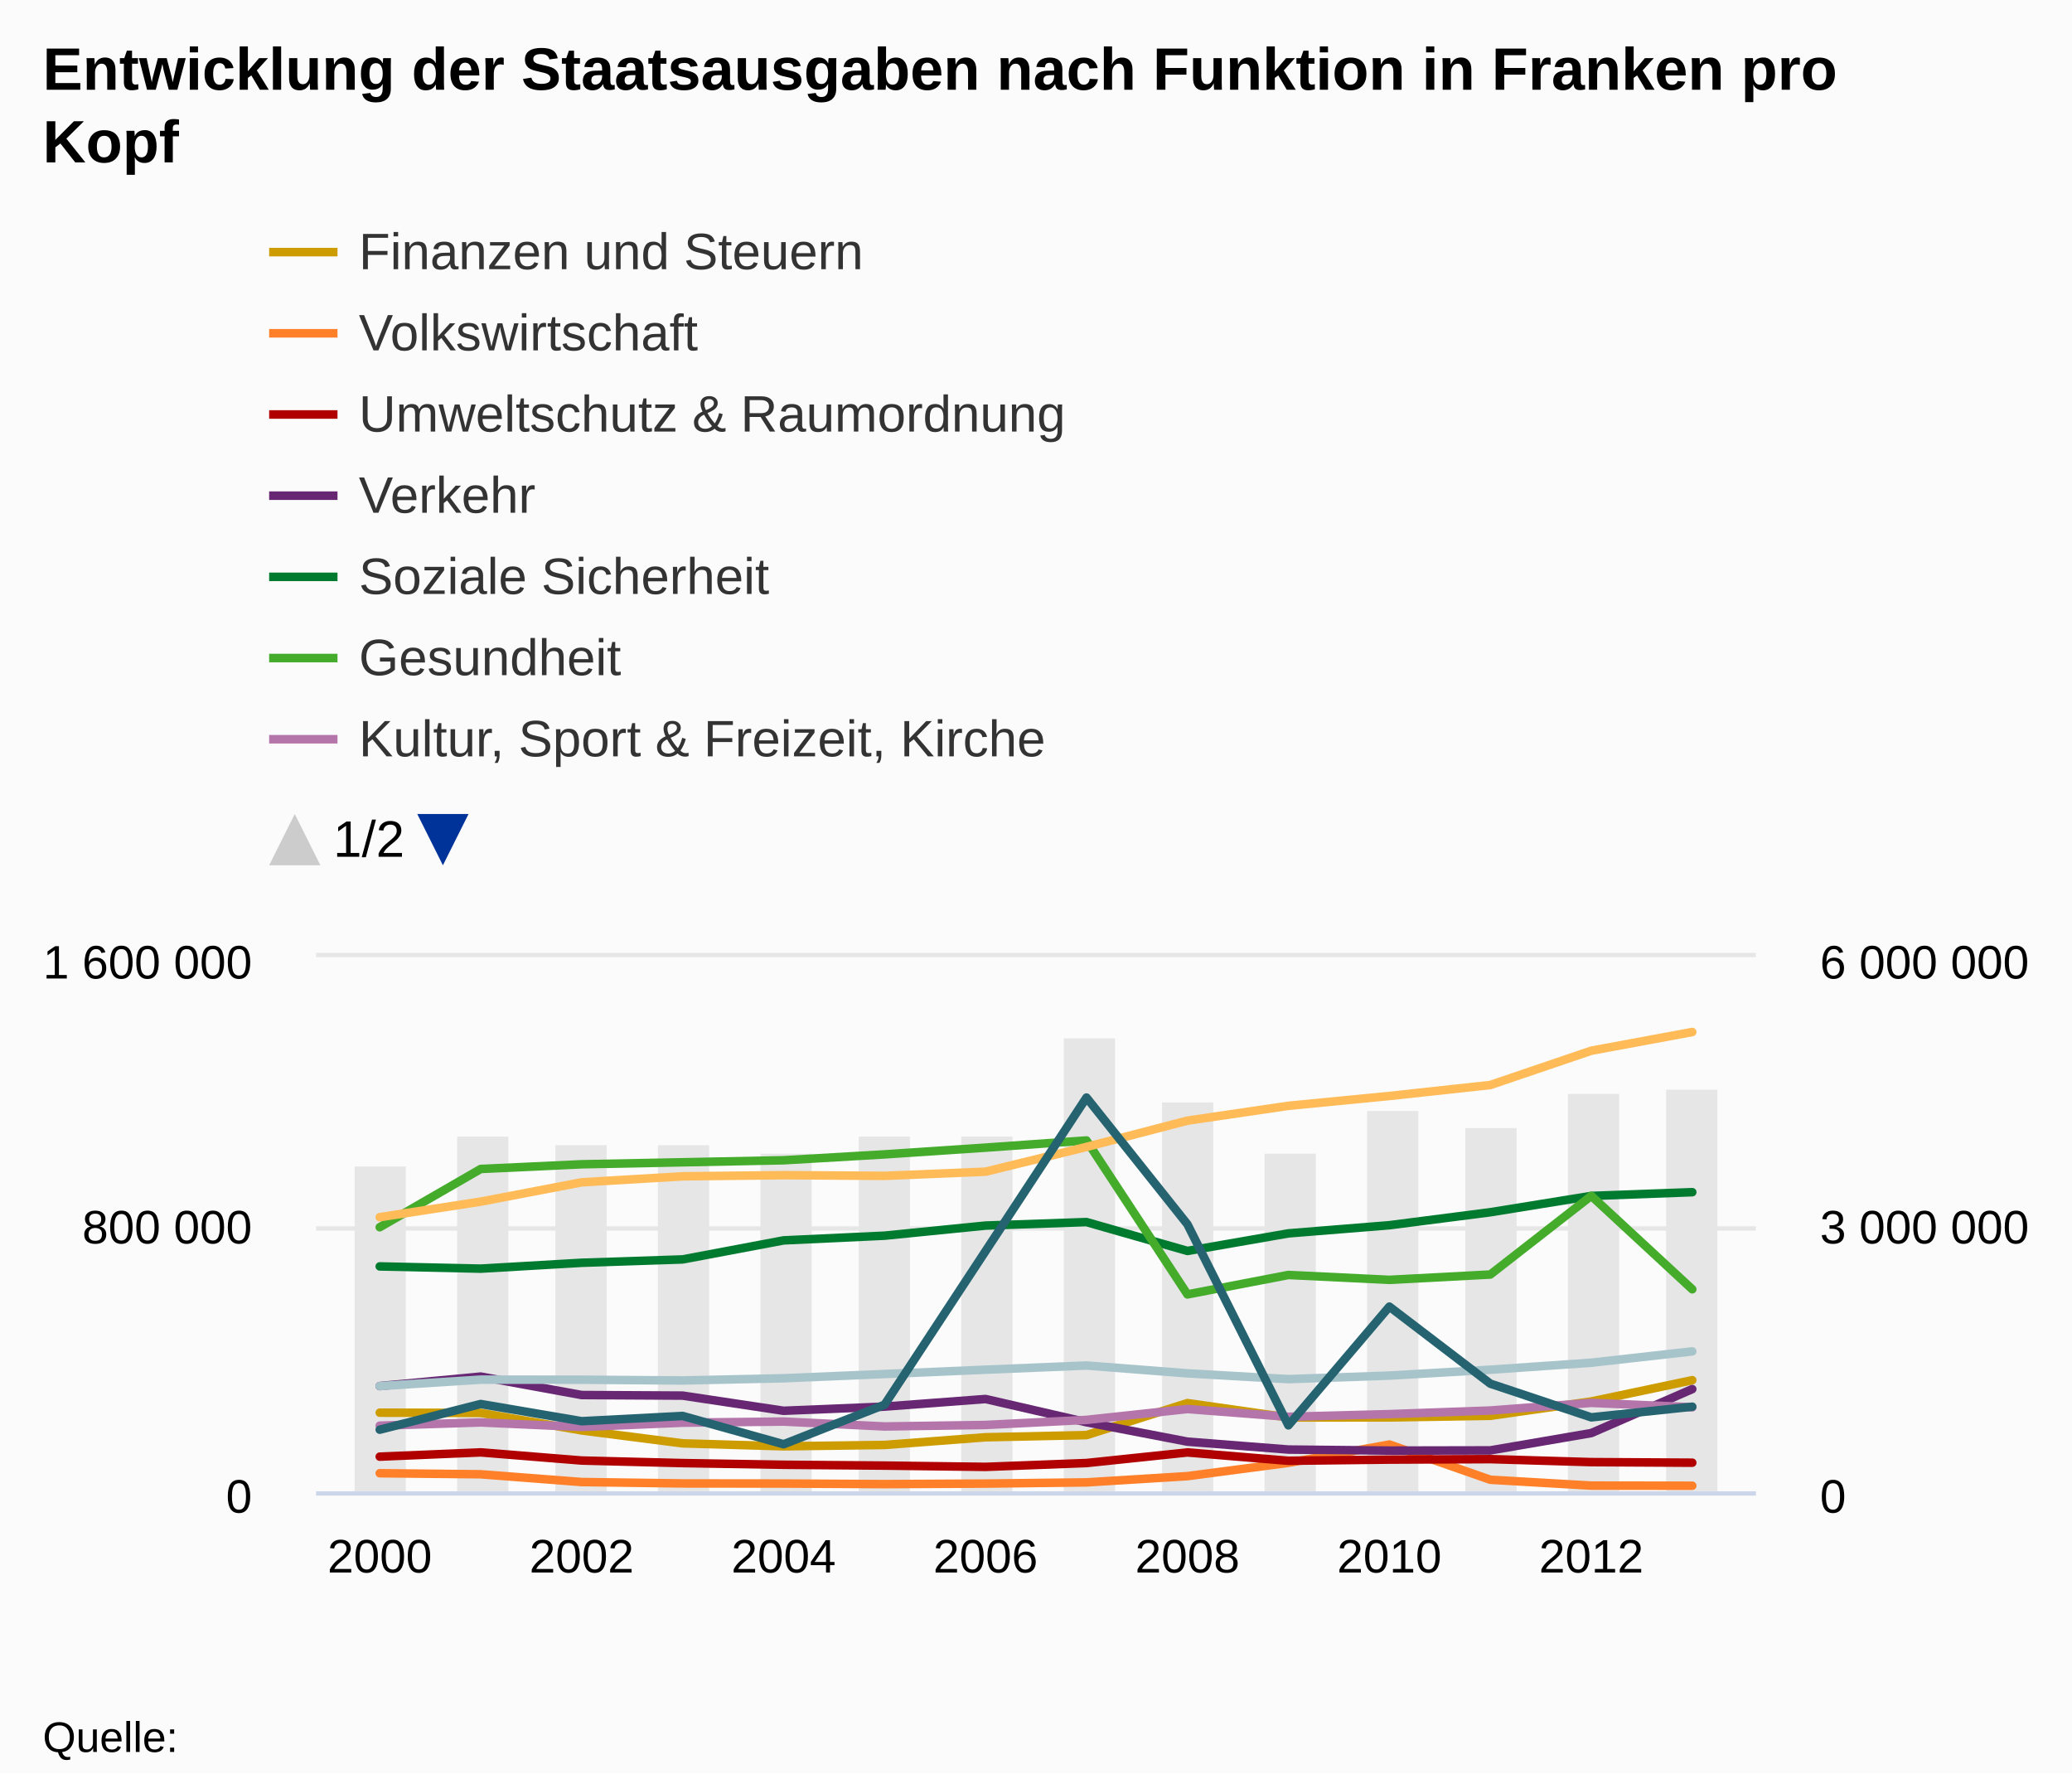
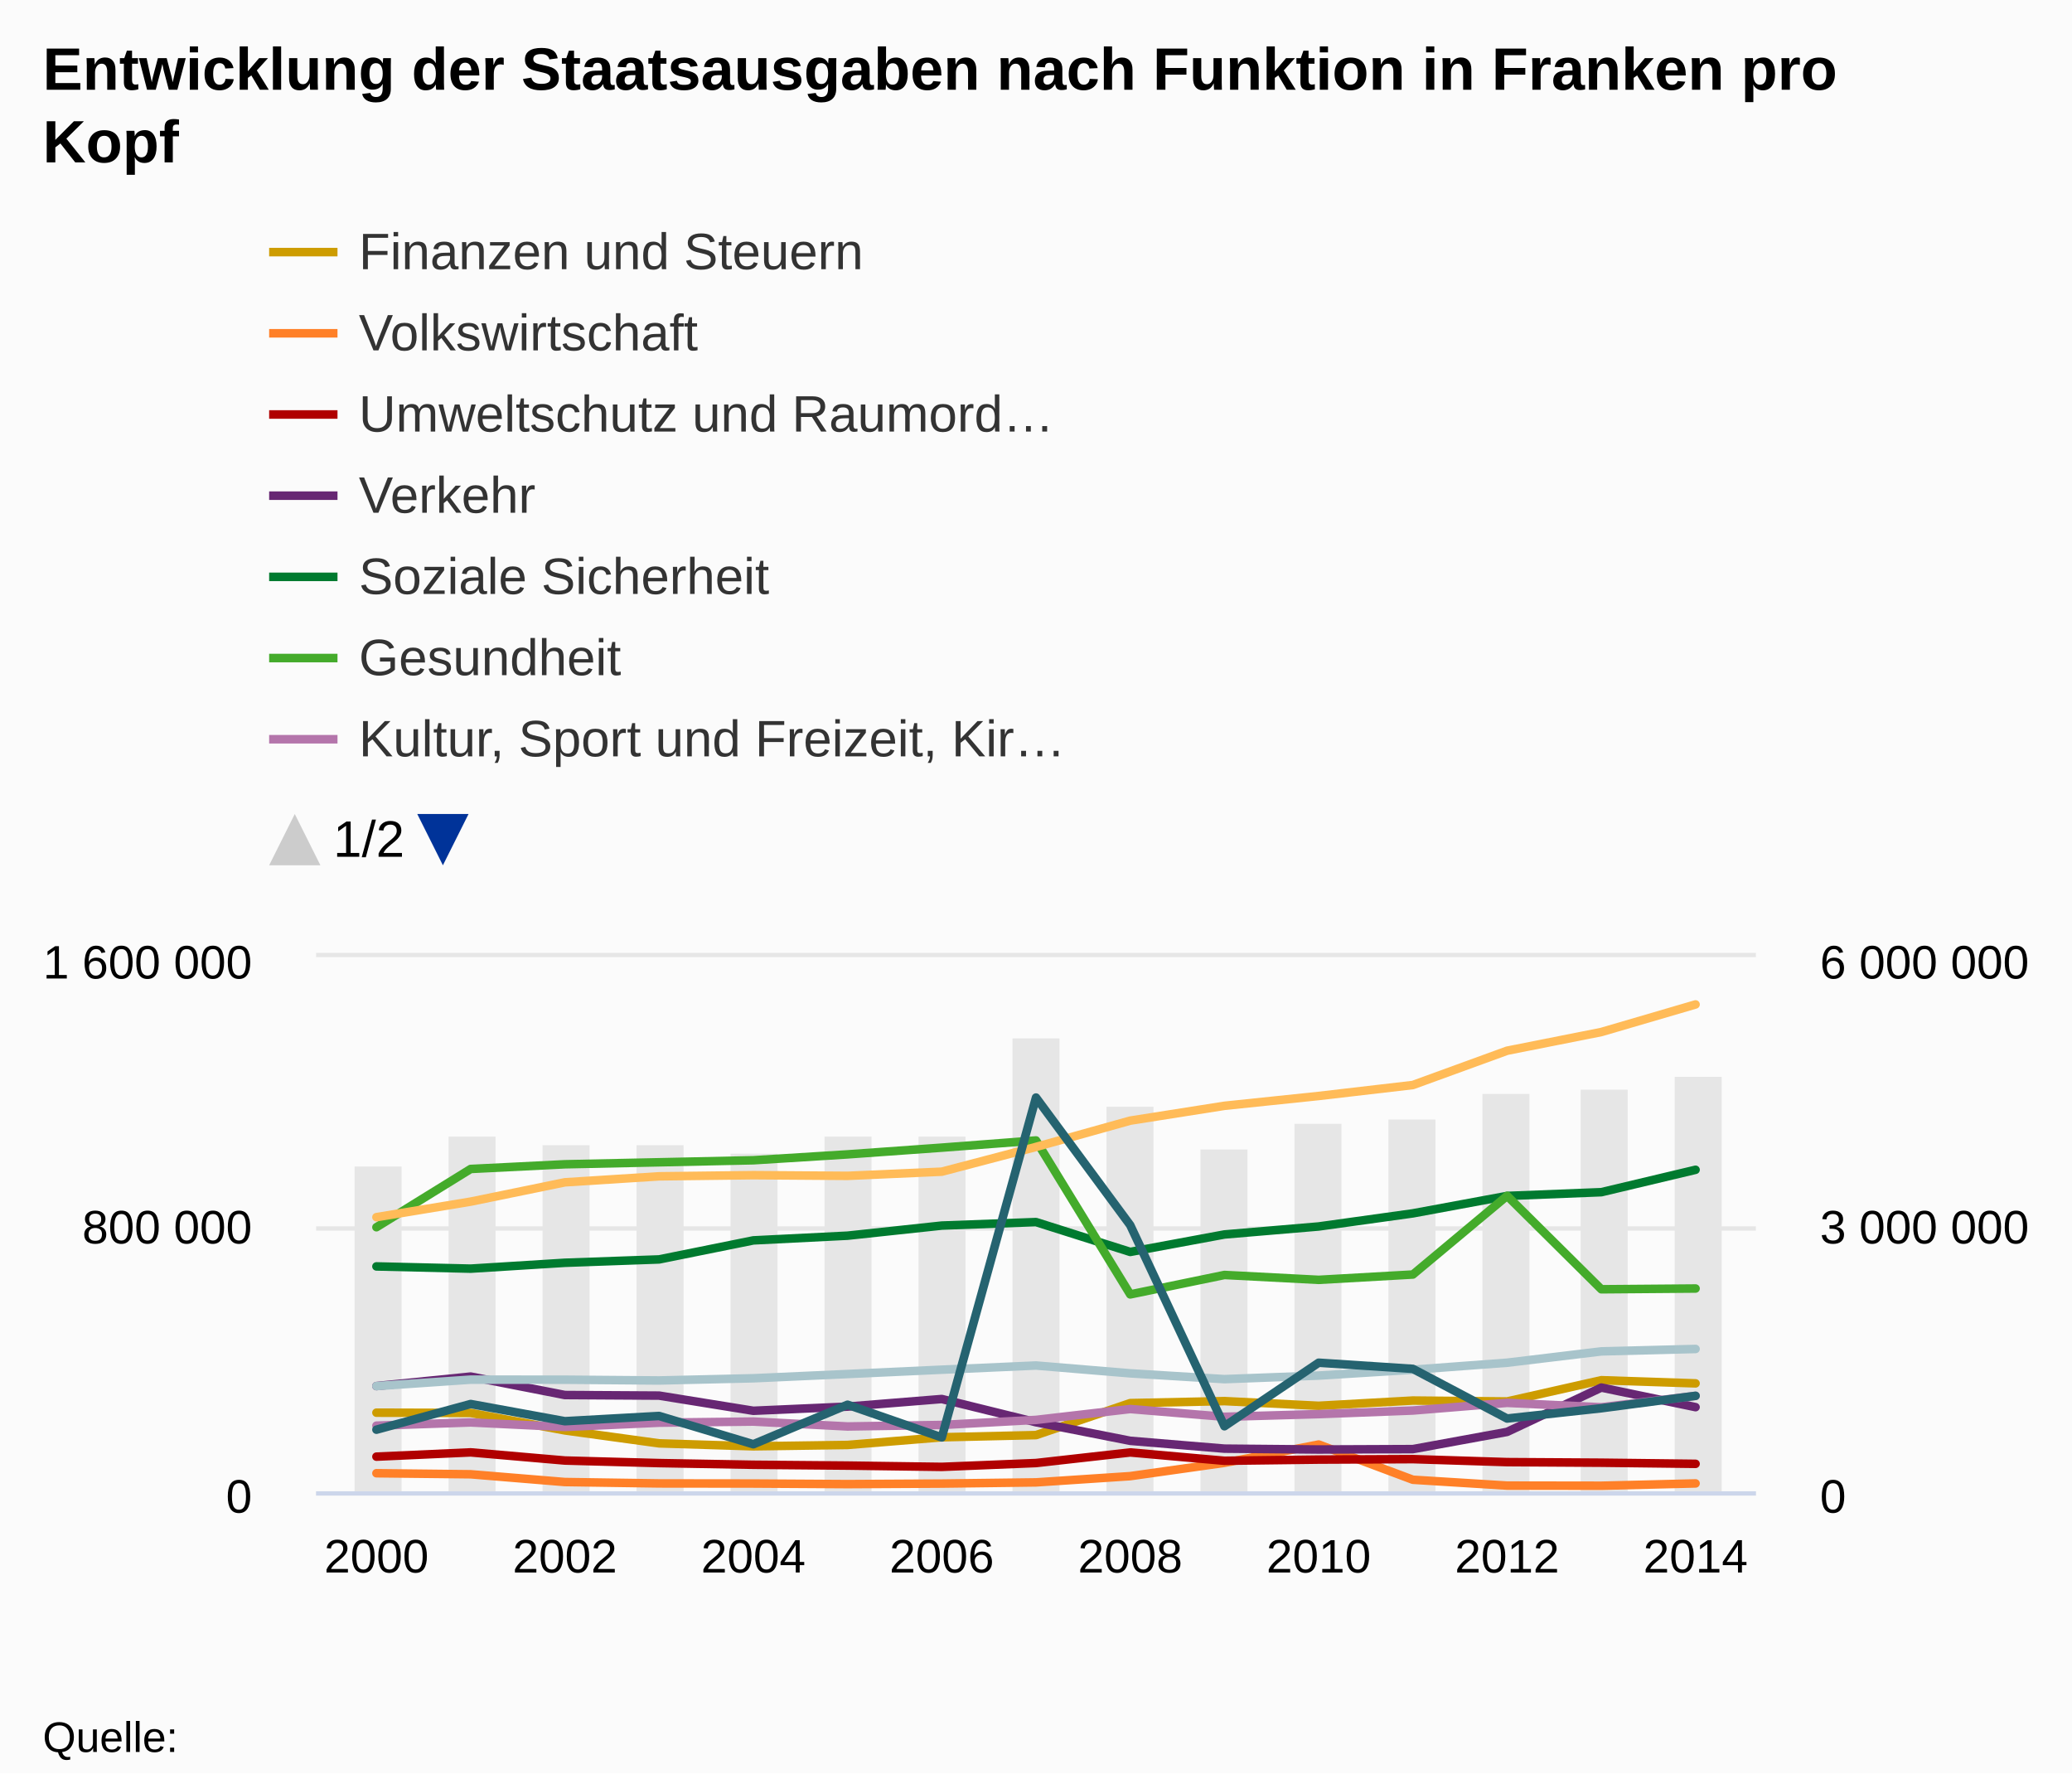
<svg xmlns="http://www.w3.org/2000/svg" version="1.1" class="highcharts-root" style="font-family:arial;font-size:12px;" viewBox="0 0 485 415">
  <defs>
    <clipPath id="c">
      <rect x="0" y="8" width="9999" height="130.5" fill="none" />
    </clipPath>
    <clipPath>
      <rect x="0" y="0" width="337" height="125" fill="none" />
    </clipPath>
    <clipPath id="a">
      <rect x="0" y="0" width="337" height="125" fill="none" />
    </clipPath>
    <clipPath id="b">
      <rect x="0" y="0" width="337" height="125" fill="none" />
    </clipPath>
  </defs>
  <rect fill="#fbfbfb" class="highcharts-background" x="0" y="0" width="485" height="415" rx="0" ry="0" />
  <rect fill="none" class="highcharts-plot-background" x="74" y="224" width="337" height="125" />
  <g class="highcharts-pane-group" />
  <g class="highcharts-grid highcharts-xaxis-grid ">
-     <path fill="none" class="highcharts-grid-line" d="M 88.5 224 L 88.5 349" opacity="1" />
-     <path fill="none" class="highcharts-grid-line" d="M 135.5 224 L 135.5 349" opacity="1" />
-     <path fill="none" class="highcharts-grid-line" d="M 182.5 224 L 182.5 349" opacity="1" />
-     <path fill="none" class="highcharts-grid-line" d="M 230.5 224 L 230.5 349" opacity="1" />
-     <path fill="none" class="highcharts-grid-line" d="M 277.5 224 L 277.5 349" opacity="1" />
-     <path fill="none" class="highcharts-grid-line" d="M 324.5 224 L 324.5 349" opacity="1" />
-     <path fill="none" class="highcharts-grid-line" d="M 371.5 224 L 371.5 349" opacity="1" />
+     <path fill="none" class="highcharts-grid-line" d="M 87.5 224 L 87.5 349" opacity="1" />
+     <path fill="none" class="highcharts-grid-line" d="M 131.5 224 L 131.5 349" opacity="1" />
+     <path fill="none" class="highcharts-grid-line" d="M 175.5 224 L 175.5 349" opacity="1" />
+     <path fill="none" class="highcharts-grid-line" d="M 219.5 224 L 219.5 349" opacity="1" />
+     <path fill="none" class="highcharts-grid-line" d="M 264.5 224 L 264.5 349" opacity="1" />
+     <path fill="none" class="highcharts-grid-line" d="M 308.5 224 L 308.5 349" opacity="1" />
+     <path fill="none" class="highcharts-grid-line" d="M 352.5 224 L 352.5 349" opacity="1" />
+     <path fill="none" class="highcharts-grid-line" d="M 396.5 224 L 396.5 349" opacity="1" />
  </g>
  <g class="highcharts-grid highcharts-yaxis-grid ">
    <path fill="none" stroke="#e6e6e6" stroke-width="1" class="highcharts-grid-line" d="M 74 349.5 L 411 349.5" opacity="1" />
    <path fill="none" stroke="#e6e6e6" stroke-width="1" class="highcharts-grid-line" d="M 74 287.5 L 411 287.5" opacity="1" />
    <path fill="none" stroke="#e6e6e6" stroke-width="1" class="highcharts-grid-line" d="M 74 223.5 L 411 223.5" opacity="1" />
  </g>
  <g class="highcharts-grid highcharts-yaxis-grid ">
    <path fill="none" class="highcharts-grid-line" d="M 74 349.5 L 411 349.5" opacity="1" />
    <path fill="none" class="highcharts-grid-line" d="M 74 287.5 L 411 287.5" opacity="1" />
    <path fill="none" class="highcharts-grid-line" d="M 74 224.5 L 411 224.5" opacity="1" />
  </g>
  <rect fill="none" class="highcharts-plot-border" x="74" y="224" width="337" height="125" />
  <g class="highcharts-axis highcharts-xaxis ">
    <path fill="none" class="highcharts-axis-line" stroke="#ccd6eb" stroke-width="1" d="M 74 349.5 L 411 349.5" />
  </g>
  <g class="highcharts-axis highcharts-yaxis ">
    <path fill="none" class="highcharts-axis-line" d="M 74 224 L 74 349" />
  </g>
  <g class="highcharts-axis highcharts-yaxis ">
    <path fill="none" class="highcharts-axis-line" d="M 411 224 L 411 349" />
  </g>
  <g class="highcharts-series-group">
    <g class="highcharts-series highcharts-series-0 highcharts-column-series highcharts-color-undefined " transform="translate(74,224) scale(1 1)" clip-path="url(#a)">
-       <rect x="9" y="49" width="12" height="77" fill="#E6E6E6" class="highcharts-point" />
-       <rect x="33" y="42" width="12" height="84" fill="#E6E6E6" class="highcharts-point" />
-       <rect x="56" y="44" width="12" height="82" fill="#E6E6E6" class="highcharts-point" />
-       <rect x="80" y="44" width="12" height="82" fill="#E6E6E6" class="highcharts-point" />
-       <rect x="104" y="46" width="12" height="80" fill="#E6E6E6" class="highcharts-point" />
-       <rect x="127" y="42" width="12" height="84" fill="#E6E6E6" class="highcharts-point" />
-       <rect x="151" y="42" width="12" height="84" fill="#E6E6E6" class="highcharts-point" />
-       <rect x="175" y="19" width="12" height="107" fill="#E6E6E6" class="highcharts-point" />
-       <rect x="198" y="34" width="12" height="92" fill="#E6E6E6" class="highcharts-point" />
-       <rect x="222" y="46" width="12" height="80" fill="#E6E6E6" class="highcharts-point" />
-       <rect x="246" y="36" width="12" height="90" fill="#E6E6E6" class="highcharts-point" />
-       <rect x="269" y="40" width="12" height="86" fill="#E6E6E6" class="highcharts-point" />
-       <rect x="293" y="32" width="12" height="94" fill="#E6E6E6" class="highcharts-point" />
-       <rect x="316" y="31" width="12" height="95" fill="#E6E6E6" class="highcharts-point" />
+       <rect x="9" y="49" width="11" height="77" fill="#E6E6E6" class="highcharts-point" />
+       <rect x="31" y="42" width="11" height="84" fill="#E6E6E6" class="highcharts-point" />
+       <rect x="53" y="44" width="11" height="82" fill="#E6E6E6" class="highcharts-point" />
+       <rect x="75" y="44" width="11" height="82" fill="#E6E6E6" class="highcharts-point" />
+       <rect x="97" y="46" width="11" height="80" fill="#E6E6E6" class="highcharts-point" />
+       <rect x="119" y="42" width="11" height="84" fill="#E6E6E6" class="highcharts-point" />
+       <rect x="141" y="42" width="11" height="84" fill="#E6E6E6" class="highcharts-point" />
+       <rect x="163" y="19" width="11" height="107" fill="#E6E6E6" class="highcharts-point" />
+       <rect x="185" y="35" width="11" height="91" fill="#E6E6E6" class="highcharts-point" />
+       <rect x="207" y="45" width="11" height="81" fill="#E6E6E6" class="highcharts-point" />
+       <rect x="229" y="39" width="11" height="87" fill="#E6E6E6" class="highcharts-point" />
+       <rect x="251" y="38" width="11" height="88" fill="#E6E6E6" class="highcharts-point" />
+       <rect x="273" y="32" width="11" height="94" fill="#E6E6E6" class="highcharts-point" />
+       <rect x="296" y="31" width="11" height="95" fill="#E6E6E6" class="highcharts-point" />
+       <rect x="318" y="28" width="11" height="98" fill="#E6E6E6" class="highcharts-point" />
    </g>
    <g class="highcharts-markers highcharts-series-0 highcharts-column-series highcharts-color-undefined " transform="translate(74,224) scale(1 1)" clip-path="none" />
    <g class="highcharts-series highcharts-series-1 highcharts-line-series highcharts-color-undefined " transform="translate(74,224) scale(1 1)" clip-path="url(#b)">
-       <path fill="none" d="M 14.888 106.601 L 38.521 106.663 L 62.154 110.753 L 85.786 113.781 L 109.419 114.473 L 133.051 114.157 L 156.684 112.359 L 180.316 111.851 L 203.949 104.361 L 227.581 107.727 L 251.214 107.708 L 274.846 107.328 L 298.479 103.977 L 322.112 99.002" class="highcharts-graph" stroke="#cd9c00" stroke-width="2" stroke-linejoin="round" stroke-linecap="round" />
+       <path fill="none" d="M 14.115 106.601 L 36.17 106.663 L 58.225 110.753 L 80.28 113.781 L 102.335 114.473 L 124.39 114.157 L 146.445 112.359 L 168.5 111.851 L 190.555 104.361 L 212.61 103.894 L 234.665 104.99 L 256.72 103.763 L 278.775 103.977 L 300.83 99.002 L 322.885 99.743" class="highcharts-graph" stroke="#cd9c00" stroke-width="2" stroke-linejoin="round" stroke-linecap="round" />
    </g>
    <g class="highcharts-markers highcharts-series-1 highcharts-line-series highcharts-color-undefined " transform="translate(74,224) scale(1 1)" clip-path="none" />
    <g class="highcharts-series highcharts-series-2 highcharts-line-series highcharts-color-undefined " transform="translate(74,224) scale(1 1)" clip-path="url(#b)">
-       <path fill="none" d="M 14.888 120.773 L 38.521 121.016 L 62.154 122.832 L 85.786 123.158 L 109.419 123.184 L 133.051 123.32 L 156.684 123.195 L 180.316 122.914 L 203.949 121.454 L 227.581 118.339 L 251.214 114.052 L 274.846 122.298 L 298.479 123.668 L 322.112 123.7" class="highcharts-graph" stroke="#ff8028" stroke-width="2" stroke-linejoin="round" stroke-linecap="round" />
+       <path fill="none" d="M 14.115 120.773 L 36.17 121.016 L 58.225 122.832 L 80.28 123.158 L 102.335 123.184 L 124.39 123.32 L 146.445 123.195 L 168.5 122.914 L 190.555 121.454 L 212.61 118.339 L 234.665 114.052 L 256.72 122.298 L 278.775 123.668 L 300.83 123.7 L 322.885 123.157" class="highcharts-graph" stroke="#ff8028" stroke-width="2" stroke-linejoin="round" stroke-linecap="round" />
    </g>
    <g class="highcharts-markers highcharts-series-2 highcharts-line-series highcharts-color-undefined " transform="translate(74,224) scale(1 1)" clip-path="none" />
    <g class="highcharts-series highcharts-series-3 highcharts-line-series highcharts-color-undefined " transform="translate(74,224) scale(1 1)" clip-path="url(#b)">
-       <path fill="none" d="M 14.888 116.891 L 38.521 115.892 L 62.154 117.8 L 85.786 118.399 L 109.419 118.793 L 133.051 118.985 L 156.684 119.286 L 180.316 118.387 L 203.949 115.907 L 227.581 117.858 L 251.214 117.582 L 274.846 117.474 L 298.479 118.172 L 322.112 118.309" class="highcharts-graph" stroke="#b00000" stroke-width="2" stroke-linejoin="round" stroke-linecap="round" />
+       <path fill="none" d="M 14.115 116.891 L 36.17 115.892 L 58.225 117.8 L 80.28 118.399 L 102.335 118.793 L 124.39 118.985 L 146.445 119.286 L 168.5 118.387 L 190.555 115.907 L 212.61 117.858 L 234.665 117.582 L 256.72 117.474 L 278.775 118.172 L 300.83 118.309 L 322.885 118.573" class="highcharts-graph" stroke="#b00000" stroke-width="2" stroke-linejoin="round" stroke-linecap="round" />
    </g>
    <g class="highcharts-markers highcharts-series-3 highcharts-line-series highcharts-color-undefined " transform="translate(74,224) scale(1 1)" clip-path="none" />
    <g class="highcharts-series highcharts-series-4 highcharts-line-series highcharts-color-undefined " transform="translate(74,224) scale(1 1)" clip-path="url(#b)">
-       <path fill="none" d="M 14.888 100.375 L 38.521 98.153 L 62.154 102.472 L 85.786 102.607 L 109.419 106.158 L 133.051 105.183 L 156.684 103.402 L 180.316 108.84 L 203.949 113.382 L 227.581 115.23 L 251.214 115.475 L 274.846 115.426 L 298.479 111.373 L 322.112 101.085" class="highcharts-graph" stroke="#672773" stroke-width="2" stroke-linejoin="round" stroke-linecap="round" />
+       <path fill="none" d="M 14.115 100.375 L 36.17 98.153 L 58.225 102.472 L 80.28 102.607 L 102.335 106.158 L 124.39 105.183 L 146.445 103.402 L 168.5 108.84 L 190.555 113.187 L 212.61 115.017 L 234.665 115.222 L 256.72 115.129 L 278.775 111.097 L 300.83 100.725 L 322.885 105.307" class="highcharts-graph" stroke="#672773" stroke-width="2" stroke-linejoin="round" stroke-linecap="round" />
    </g>
    <g class="highcharts-markers highcharts-series-4 highcharts-line-series highcharts-color-undefined " transform="translate(74,224) scale(1 1)" clip-path="none" />
    <g class="highcharts-series highcharts-series-5 highcharts-line-series highcharts-color-undefined " transform="translate(74,224) scale(1 1)" clip-path="url(#b)">
-       <path fill="none" d="M 14.888 72.373 L 38.521 72.896 L 62.154 71.521 L 85.786 70.734 L 109.419 66.281 L 133.051 65.18 L 156.684 62.816 L 180.316 61.996 L 203.949 68.752 L 227.581 64.641 L 251.214 62.734 L 274.846 59.694 L 298.479 55.875 L 322.112 55.001" class="highcharts-graph" stroke="#007a2f" stroke-width="2" stroke-linejoin="round" stroke-linecap="round" />
+       <path fill="none" d="M 14.115 72.373 L 36.17 72.896 L 58.225 71.521 L 80.28 70.734 L 102.335 66.281 L 124.39 65.18 L 146.445 62.816 L 168.5 61.996 L 190.555 68.98 L 212.61 64.895 L 234.665 63.026 L 256.72 59.955 L 278.775 55.875 L 300.83 55.001 L 322.885 49.76" class="highcharts-graph" stroke="#007a2f" stroke-width="2" stroke-linejoin="round" stroke-linecap="round" />
    </g>
    <g class="highcharts-markers highcharts-series-5 highcharts-line-series highcharts-color-undefined " transform="translate(74,224) scale(1 1)" clip-path="none" />
    <g class="highcharts-series highcharts-series-6 highcharts-line-series highcharts-color-undefined " transform="translate(74,224) scale(1 1)" clip-path="url(#b)">
-       <path fill="none" d="M 14.888 63.201 L 38.521 49.569 L 62.154 48.471 L 85.786 48.004 L 109.419 47.531 L 133.051 46.154 L 156.684 44.577 L 180.316 42.896 L 203.949 78.923 L 227.581 74.374 L 251.214 75.516 L 274.846 74.268 L 298.479 55.855 L 322.112 77.722" class="highcharts-graph" stroke="#44ab2b" stroke-width="2" stroke-linejoin="round" stroke-linecap="round" />
+       <path fill="none" d="M 14.115 63.201 L 36.17 49.569 L 58.225 48.471 L 80.28 48.004 L 102.335 47.531 L 124.39 46.154 L 146.445 44.577 L 168.5 42.896 L 190.555 78.923 L 212.61 74.374 L 234.665 75.516 L 256.72 74.268 L 278.775 55.855 L 300.83 77.722 L 322.885 77.546" class="highcharts-graph" stroke="#44ab2b" stroke-width="2" stroke-linejoin="round" stroke-linecap="round" />
    </g>
    <g class="highcharts-markers highcharts-series-6 highcharts-line-series highcharts-color-undefined " transform="translate(74,224) scale(1 1)" clip-path="none" />
    <g class="highcharts-series highcharts-series-7 highcharts-line-series highcharts-color-undefined " transform="translate(74,224) scale(1 1)" clip-path="url(#b)">
-       <path fill="none" d="M 14.888 109.637 L 38.521 108.886 L 62.154 109.948 L 85.786 108.944 L 109.419 108.68 L 133.051 109.829 L 156.684 109.479 L 180.316 108.291 L 203.949 105.746 L 227.581 107.565 L 251.214 106.941 L 274.846 106.098 L 298.479 104.304 L 322.112 105.336" class="highcharts-graph" stroke="#b475ab" stroke-width="2" stroke-linejoin="round" stroke-linecap="round" />
+       <path fill="none" d="M 14.115 109.637 L 36.17 108.886 L 58.225 109.948 L 80.28 108.944 L 102.335 108.68 L 124.39 109.829 L 146.445 109.479 L 168.5 108.291 L 190.555 105.746 L 212.61 107.565 L 234.665 106.941 L 256.72 106.098 L 278.775 104.304 L 300.83 105.336 L 322.885 102.667" class="highcharts-graph" stroke="#b475ab" stroke-width="2" stroke-linejoin="round" stroke-linecap="round" />
    </g>
    <g class="highcharts-markers highcharts-series-7 highcharts-line-series highcharts-color-undefined " transform="translate(74,224) scale(1 1)" clip-path="none" />
    <g class="highcharts-series highcharts-series-8 highcharts-line-series highcharts-color-undefined " transform="translate(74,224) scale(1 1)" clip-path="url(#b)">
-       <path fill="none" d="M 14.888 60.847 L 38.521 57.209 L 62.154 52.69 L 85.786 51.289 L 109.419 51.021 L 133.051 51.179 L 156.684 50.202 L 180.316 44.411 L 203.949 38.258 L 227.581 34.786 L 251.214 32.487 L 274.846 29.92 L 298.479 21.892 L 322.112 17.519" class="highcharts-graph" stroke="#ffbb58" stroke-width="2" stroke-linejoin="round" stroke-linecap="round" />
+       <path fill="none" d="M 14.115 60.847 L 36.17 57.209 L 58.225 52.69 L 80.28 51.289 L 102.335 51.021 L 124.39 51.179 L 146.445 50.202 L 168.5 44.411 L 190.555 38.258 L 212.61 34.786 L 234.665 32.487 L 256.72 29.92 L 278.775 21.892 L 300.83 17.519 L 322.885 11.065" class="highcharts-graph" stroke="#ffbb58" stroke-width="2" stroke-linejoin="round" stroke-linecap="round" />
    </g>
    <g class="highcharts-markers highcharts-series-8 highcharts-line-series highcharts-color-undefined " transform="translate(74,224) scale(1 1)" clip-path="none" />
    <g class="highcharts-series highcharts-series-9 highcharts-line-series highcharts-color-undefined " transform="translate(74,224) scale(1 1)" clip-path="url(#b)">
-       <path fill="none" d="M 14.888 100.379 L 38.521 98.871 L 62.154 98.885 L 85.786 99.064 L 109.419 98.551 L 133.051 97.556 L 156.684 96.542 L 180.316 95.563 L 203.949 97.396 L 227.581 98.754 L 251.214 97.92 L 274.846 96.547 L 298.479 94.91 L 322.112 92.258" class="highcharts-graph" stroke="#a8c4cb" stroke-width="2" stroke-linejoin="round" stroke-linecap="round" />
+       <path fill="none" d="M 14.115 100.379 L 36.17 98.871 L 58.225 98.885 L 80.28 99.064 L 102.335 98.551 L 124.39 97.556 L 146.445 96.542 L 168.5 95.563 L 190.555 97.396 L 212.61 98.754 L 234.665 97.92 L 256.72 96.547 L 278.775 94.91 L 300.83 92.258 L 322.885 91.692" class="highcharts-graph" stroke="#a8c4cb" stroke-width="2" stroke-linejoin="round" stroke-linecap="round" />
    </g>
    <g class="highcharts-markers highcharts-series-9 highcharts-line-series highcharts-color-undefined " transform="translate(74,224) scale(1 1)" clip-path="none" />
    <g class="highcharts-series highcharts-series-10 highcharts-line-series highcharts-color-undefined " transform="translate(74,224) scale(1 1)" clip-path="url(#b)">
-       <path fill="none" d="M 14.888 110.582 L 38.521 104.573 L 62.154 108.598 L 85.786 107.372 L 109.419 113.99 L 133.051 104.739 L 180.316 32.857 L 203.949 62.523 L 227.581 109.565 L 251.214 81.779 L 274.846 99.816 L 298.479 107.694 L 322.112 105.206" class="highcharts-graph" stroke="#256370" stroke-width="2" stroke-linejoin="round" stroke-linecap="round" />
+       <path fill="none" d="M 14.115 110.582 L 36.17 104.573 L 58.225 108.598 L 80.28 107.372 L 102.335 113.99 L 124.39 104.739 L 146.445 112.391 L 168.5 32.857 L 190.555 62.718 L 212.61 109.778 L 234.665 94.907 L 256.72 96.348 L 278.775 107.971 L 300.83 105.566 L 322.885 102.654" class="highcharts-graph" stroke="#256370" stroke-width="2" stroke-linejoin="round" stroke-linecap="round" />
    </g>
    <g class="highcharts-markers highcharts-series-10 highcharts-line-series highcharts-color-undefined " transform="translate(74,224) scale(1 1)" clip-path="none" />
  </g>
  <text x="10" text-anchor="start" class="highcharts-title" style="color:#000000;font-size:14px;font-weight:bold;fill:#000000;" y="21">
    <tspan>Entwicklung der Staatsausgaben nach Funktion in Franken pro</tspan>
    <tspan dy="17" x="10">Kopf</tspan>
  </text>
  <g class="highcharts-legend" transform="translate(55,45)">
    <rect fill="none" class="highcharts-legend-box" rx="0" ry="0" x="0" y="0" width="204" height="166" visibility="visible" />
    <g clip-path="url(#c)">
      <g transform="translate(0,0)">
        <g class="highcharts-legend-item highcharts-line-series highcharts-color-undefined highcharts-series-1" transform="translate(8,3)">
          <path fill="none" d="M 0 11 L 16 11" class="highcharts-graph" stroke="#cd9c00" stroke-width="2" />
          <text x="21" style="color:#333333;font-size:12px;font-weight:normal;cursor:pointer;fill:#333333;" text-anchor="start" y="15">
            <tspan>Finanzen und Steuern</tspan>
          </text>
        </g>
        <g class="highcharts-legend-item highcharts-line-series highcharts-color-undefined highcharts-series-2" transform="translate(8,22)">
          <path fill="none" d="M 0 11 L 16 11" class="highcharts-graph" stroke="#ff8028" stroke-width="2" />
          <text x="21" y="15" style="color:#333333;font-size:12px;font-weight:normal;cursor:pointer;fill:#333333;" text-anchor="start">
            <tspan>Volkswirtschaft</tspan>
          </text>
        </g>
        <g class="highcharts-legend-item highcharts-line-series highcharts-color-undefined highcharts-series-3" transform="translate(8,41)">
          <path fill="none" d="M 0 11 L 16 11" class="highcharts-graph" stroke="#b00000" stroke-width="2" />
          <text x="21" y="15" style="color:#333333;font-size:12px;font-weight:normal;cursor:pointer;fill:#333333;" text-anchor="start">
-             <tspan>Umweltschutz &amp; Raumordnung</tspan>
+             <tspan>Umweltschutz und Raumord…</tspan>
          </text>
        </g>
        <g class="highcharts-legend-item highcharts-line-series highcharts-color-undefined highcharts-series-4" transform="translate(8,60)">
          <path fill="none" d="M 0 11 L 16 11" class="highcharts-graph" stroke="#672773" stroke-width="2" />
          <text x="21" y="15" style="color:#333333;font-size:12px;font-weight:normal;cursor:pointer;fill:#333333;" text-anchor="start">
            <tspan>Verkehr</tspan>
          </text>
        </g>
        <g class="highcharts-legend-item highcharts-line-series highcharts-color-undefined highcharts-series-5" transform="translate(8,79)">
          <path fill="none" d="M 0 11 L 16 11" class="highcharts-graph" stroke="#007a2f" stroke-width="2" />
          <text x="21" y="15" style="color:#333333;font-size:12px;font-weight:normal;cursor:pointer;fill:#333333;" text-anchor="start">
            <tspan>Soziale Sicherheit</tspan>
          </text>
        </g>
        <g class="highcharts-legend-item highcharts-line-series highcharts-color-undefined highcharts-series-6" transform="translate(8,98)">
          <path fill="none" d="M 0 11 L 16 11" class="highcharts-graph" stroke="#44ab2b" stroke-width="2" />
          <text x="21" y="15" style="color:#333333;font-size:12px;font-weight:normal;cursor:pointer;fill:#333333;" text-anchor="start">
            <tspan>Gesundheit</tspan>
          </text>
        </g>
        <g class="highcharts-legend-item highcharts-line-series highcharts-color-undefined highcharts-series-7" transform="translate(8,117)">
          <path fill="none" d="M 0 11 L 16 11" class="highcharts-graph" stroke="#b475ab" stroke-width="2" />
          <text x="21" y="15" style="color:#333333;font-size:12px;font-weight:normal;cursor:pointer;fill:#333333;" text-anchor="start">
-             <tspan>Kultur, Sport &amp; Freizeit, Kirche</tspan>
+             <tspan>Kultur, Sport und Freizeit, Kir…</tspan>
          </text>
        </g>
        <g class="highcharts-legend-item highcharts-line-series highcharts-color-undefined highcharts-series-8" transform="translate(8,136)">
          <path fill="none" d="M 0 11 L 16 11" class="highcharts-graph" stroke="#ffbb58" stroke-width="2" />
          <text x="21" y="15" style="color:#333333;font-size:12px;font-weight:normal;cursor:pointer;fill:#333333;" text-anchor="start">
            <tspan>Bildung</tspan>
          </text>
        </g>
        <g class="highcharts-legend-item highcharts-line-series highcharts-color-undefined highcharts-series-9" transform="translate(8,155)">
          <path fill="none" d="M 0 11 L 16 11" class="highcharts-graph" stroke="#a8c4cb" stroke-width="2" />
          <text x="21" y="15" style="color:#333333;font-size:12px;font-weight:normal;cursor:pointer;fill:#333333;" text-anchor="start">
-             <tspan>Öffentliche Ordnung &amp; Siche…</tspan>
+             <tspan>Öffentliche Ordnung und Sic…</tspan>
          </text>
        </g>
        <g class="highcharts-legend-item highcharts-line-series highcharts-color-undefined highcharts-series-10" transform="translate(8,174)">
          <path fill="none" d="M 0 11 L 16 11" class="highcharts-graph" stroke="#256370" stroke-width="2" />
          <text x="21" y="15" style="color:#333333;font-size:12px;font-weight:normal;cursor:pointer;fill:#333333;" text-anchor="start">
-             <tspan>Allgemeine Verwaltung</tspan>
+             <tspan>Allgemeine Verwaltung2</tspan>
          </text>
        </g>
        <g class="highcharts-legend-item highcharts-column-series highcharts-color-undefined highcharts-series-0" transform="translate(8,193)">
          <text x="21" y="15" style="color:#333333;font-size:12px;font-weight:normal;cursor:pointer;fill:#333333;" text-anchor="start">
            <tspan>Total</tspan>
          </text>
          <rect x="2" y="4" width="12" height="12" fill="#E6E6E6" class="highcharts-point" />
        </g>
      </g>
    </g>
    <g visibility="visible" transform="translate(8,145.5)">
      <path fill="#cccccc" d="M 6 0 L 12 12 0 12 Z" class="highcharts-legend-nav-inactive" style="cursor:default;" />
      <text x="15" y="10" class="highcharts-legend-navigation">
        1/2
      </text>
      <path fill="#003399" d="M 34.672 0 L 46.672 0 40.672 12 Z" class="highcharts-legend-nav-active" style="cursor:pointer;" />
    </g>
  </g>
  <g class="highcharts-axis-labels highcharts-xaxis-labels ">
-     <text x="88.888" style="color:#000000;cursor:default;font-size:11px;fill:#000000;" text-anchor="middle" transform="translate(0,0)" y="368" opacity="1">
+     <text x="88.115" style="color:#000000;cursor:default;font-size:11px;fill:#000000;" text-anchor="middle" transform="translate(0,0)" y="368" opacity="1">
      2000
    </text>
-     <text x="136.154" style="color:#000000;cursor:default;font-size:11px;fill:#000000;" text-anchor="middle" transform="translate(0,0)" y="368" opacity="1">
+     <text x="132.225" style="color:#000000;cursor:default;font-size:11px;fill:#000000;" text-anchor="middle" transform="translate(0,0)" y="368" opacity="1">
      2002
    </text>
-     <text x="183.419" style="color:#000000;cursor:default;font-size:11px;fill:#000000;" text-anchor="middle" transform="translate(0,0)" y="368" opacity="1">
+     <text x="176.335" style="color:#000000;cursor:default;font-size:11px;fill:#000000;" text-anchor="middle" transform="translate(0,0)" y="368" opacity="1">
      2004
    </text>
-     <text x="230.684" style="color:#000000;cursor:default;font-size:11px;fill:#000000;" text-anchor="middle" transform="translate(0,0)" y="368" opacity="1">
+     <text x="220.445" style="color:#000000;cursor:default;font-size:11px;fill:#000000;" text-anchor="middle" transform="translate(0,0)" y="368" opacity="1">
      2006
    </text>
-     <text x="277.949" style="color:#000000;cursor:default;font-size:11px;fill:#000000;" text-anchor="middle" transform="translate(0,0)" y="368" opacity="1">
+     <text x="264.555" style="color:#000000;cursor:default;font-size:11px;fill:#000000;" text-anchor="middle" transform="translate(0,0)" y="368" opacity="1">
      2008
    </text>
-     <text x="325.214" style="color:#000000;cursor:default;font-size:11px;fill:#000000;" text-anchor="middle" transform="translate(0,0)" y="368" opacity="1">
+     <text x="308.665" style="color:#000000;cursor:default;font-size:11px;fill:#000000;" text-anchor="middle" transform="translate(0,0)" y="368" opacity="1">
      2010
    </text>
-     <text x="372.479" style="color:#000000;cursor:default;font-size:11px;fill:#000000;" text-anchor="middle" transform="translate(0,0)" y="368" opacity="1">
+     <text x="352.775" style="color:#000000;cursor:default;font-size:11px;fill:#000000;" text-anchor="middle" transform="translate(0,0)" y="368" opacity="1">
      2012
+     </text>
+     <text x="396.885" style="color:#000000;cursor:default;font-size:11px;fill:#000000;" text-anchor="middle" transform="translate(0,0)" y="368" opacity="1">
+       2014
    </text>
  </g>
  <g class="highcharts-axis-labels highcharts-yaxis-labels ">
    <text x="59" style="color:#000000;cursor:default;font-size:11px;fill:#000000;" text-anchor="end" transform="translate(0,0)" y="354" opacity="1">
      <tspan>0</tspan>
    </text>
    <text x="59" style="color:#000000;cursor:default;font-size:11px;fill:#000000;" text-anchor="end" transform="translate(0,0)" y="291" opacity="1">
      <tspan>800 000</tspan>
    </text>
    <text x="59" style="color:#000000;cursor:default;font-size:11px;fill:#000000;" text-anchor="end" transform="translate(0,0)" y="229" opacity="1">
      <tspan>1 600 000</tspan>
    </text>
  </g>
  <g class="highcharts-axis-labels highcharts-yaxis-labels ">
    <text x="426" style="color:#000000;cursor:default;font-size:11px;fill:#000000;" text-anchor="start" transform="translate(0,0)" y="354" opacity="1">
      <tspan>0</tspan>
    </text>
    <text x="426" style="color:#000000;cursor:default;font-size:11px;fill:#000000;" text-anchor="start" transform="translate(0,0)" y="291" opacity="1">
      <tspan>3 000 000</tspan>
    </text>
    <text x="426" style="color:#000000;cursor:default;font-size:11px;fill:#000000;" text-anchor="start" transform="translate(0,0)" y="229" opacity="1">
      <tspan>6 000 000</tspan>
    </text>
  </g>
  <text x="10" class="highcharts-credits" text-anchor="start" style="cursor:default;color:#000000;font-size:10px;fill:#000000;" y="410">
    <tspan>Quelle:</tspan>
  </text>
</svg>
